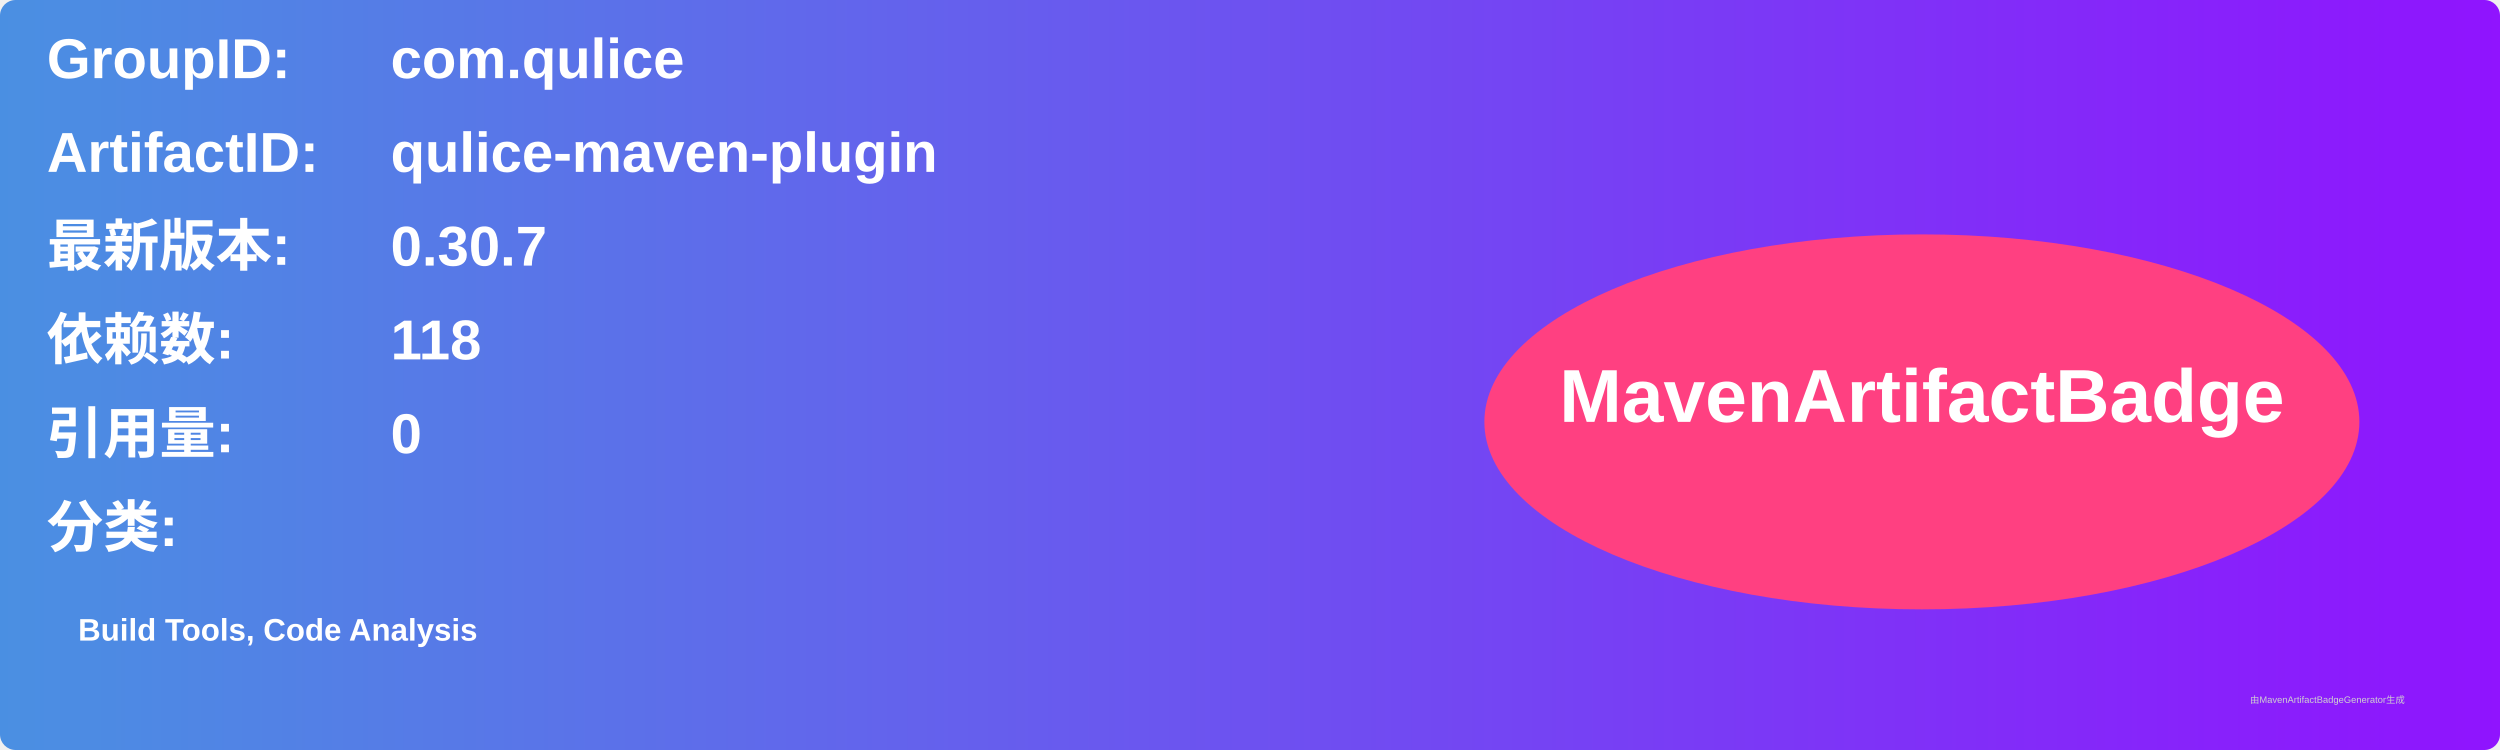
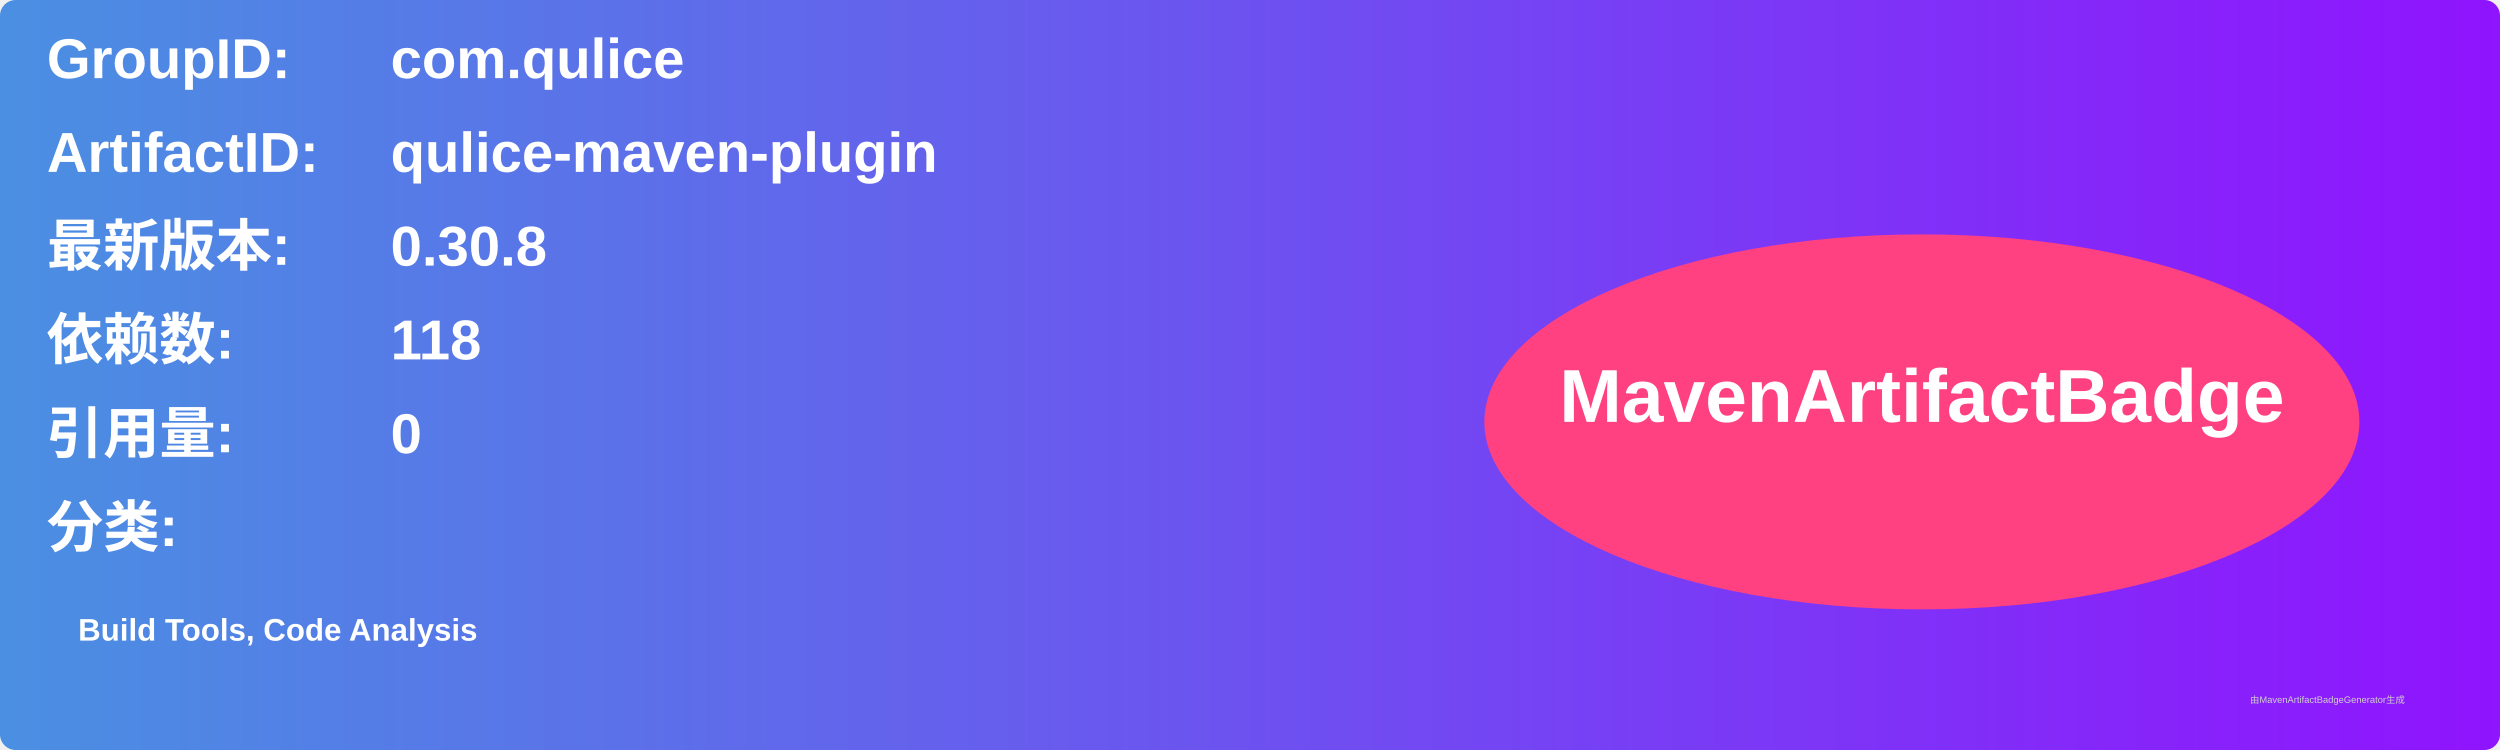
<svg xmlns="http://www.w3.org/2000/svg" width="800" height="240" viewBox="0 0 800 240">
  <linearGradient id="grad" x1="0%" y1="0%" x2="100%" y2="0%">
    <stop offset="0%" stop-color="#4a90e2" />
    <stop offset="100%" stop-color="#9013fe" />
  </linearGradient>
  <rect width="100%" height="100%" rx="5" ry="5" fill="url(#grad)" />
  <g transform="translate(15, 15)">
    <text x="0" y="10" font-family="Arial" font-size="18" fill="white" font-weight="bold" width="260">GroupID:</text>
    <text x="110" y="10" font-family="Arial" font-size="18" fill="white" font-weight="bold" width="460">com.qulice</text>
    <text x="0" y="40" font-family="Arial" font-size="18" fill="white" font-weight="bold" width="260">ArtifactID:</text>
    <text x="110" y="40" font-family="Arial" font-size="18" fill="white" font-weight="bold" width="460">qulice-maven-plugin</text>
    <text x="0" y="70" font-family="Arial" font-size="18" fill="white" font-weight="bold">最新版本:</text>
    <text x="110" y="70" font-family="Arial" font-size="18" fill="white" font-weight="bold">
-       <tspan font-weight="bold">0.30.7</tspan>
+       <tspan font-weight="bold">0.30.8</tspan>
    </text>
    <text x="0" y="100" font-family="Arial" font-size="18" fill="white" font-weight="bold">依赖数: </text>
    <text x="110" y="100" font-family="Arial" font-size="18" fill="white">
      <tspan font-weight="bold">118</tspan>
    </text>
    <text x="0" y="130" font-family="Arial" font-size="18" fill="white" font-weight="bold">引用量: </text>
    <text x="110" y="130" font-family="Arial" font-size="18" fill="white">
      <tspan font-weight="bold">0</tspan>
    </text>
    <text x="0" y="160" font-family="Arial" font-size="18" fill="white" font-weight="bold">分类:</text>
    <text x="10" y="190" font-family="Arial" font-size="10" fill="white">
      <tspan font-weight="bold">Build Tools, Code Analysis</tspan>
    </text>
    <ellipse cx="600" cy="120" rx="140" ry="60" fill="#ff4081" />
    <text x="600" y="120" text-anchor="middle" font-family="Arial" font-size="24" fill="white" font-weight="bold">MavenArtifactBadge</text>
  </g>
  <text x="720" y="225" font-family="Arial" font-size="3" fill="#d0d0d0">由MavenArtifactBadgeGenerator生成</text>
</svg>
